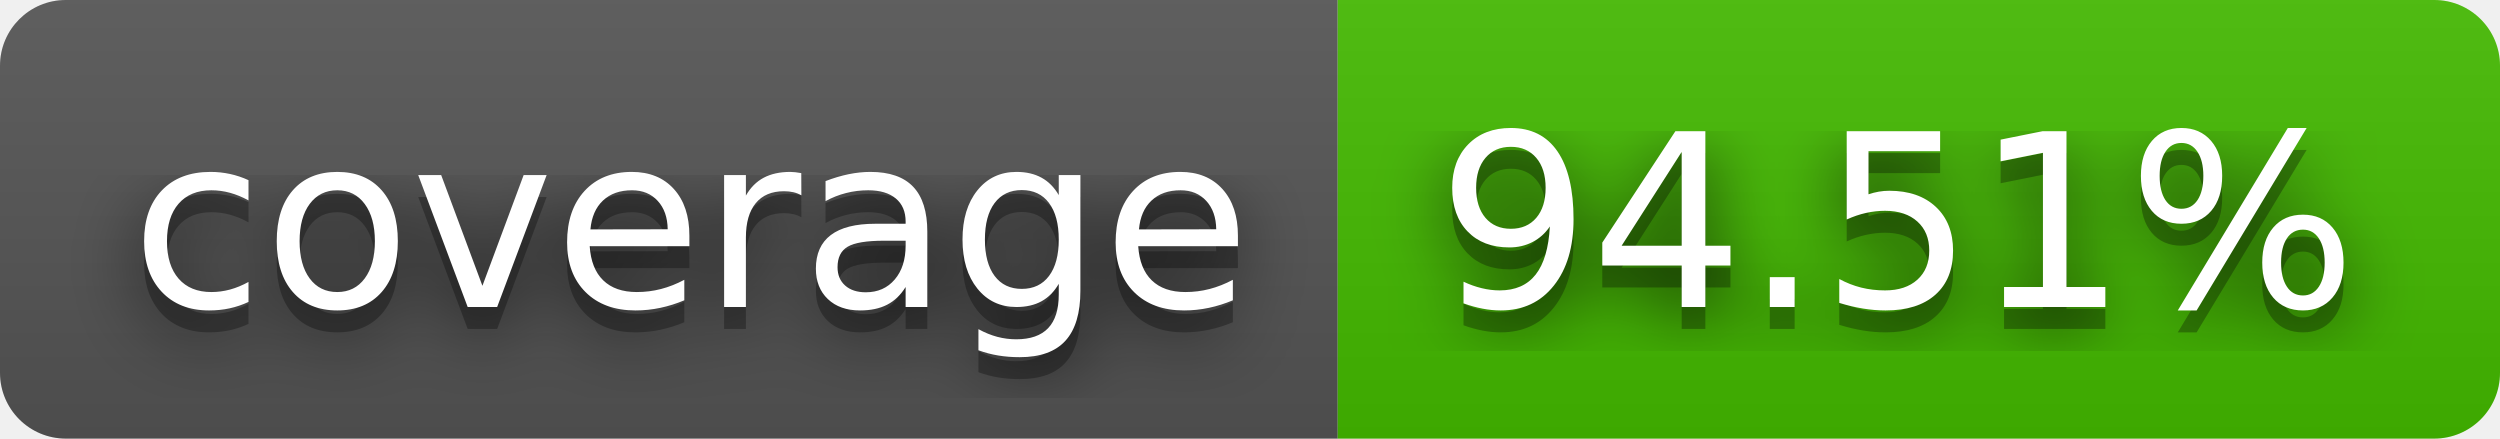
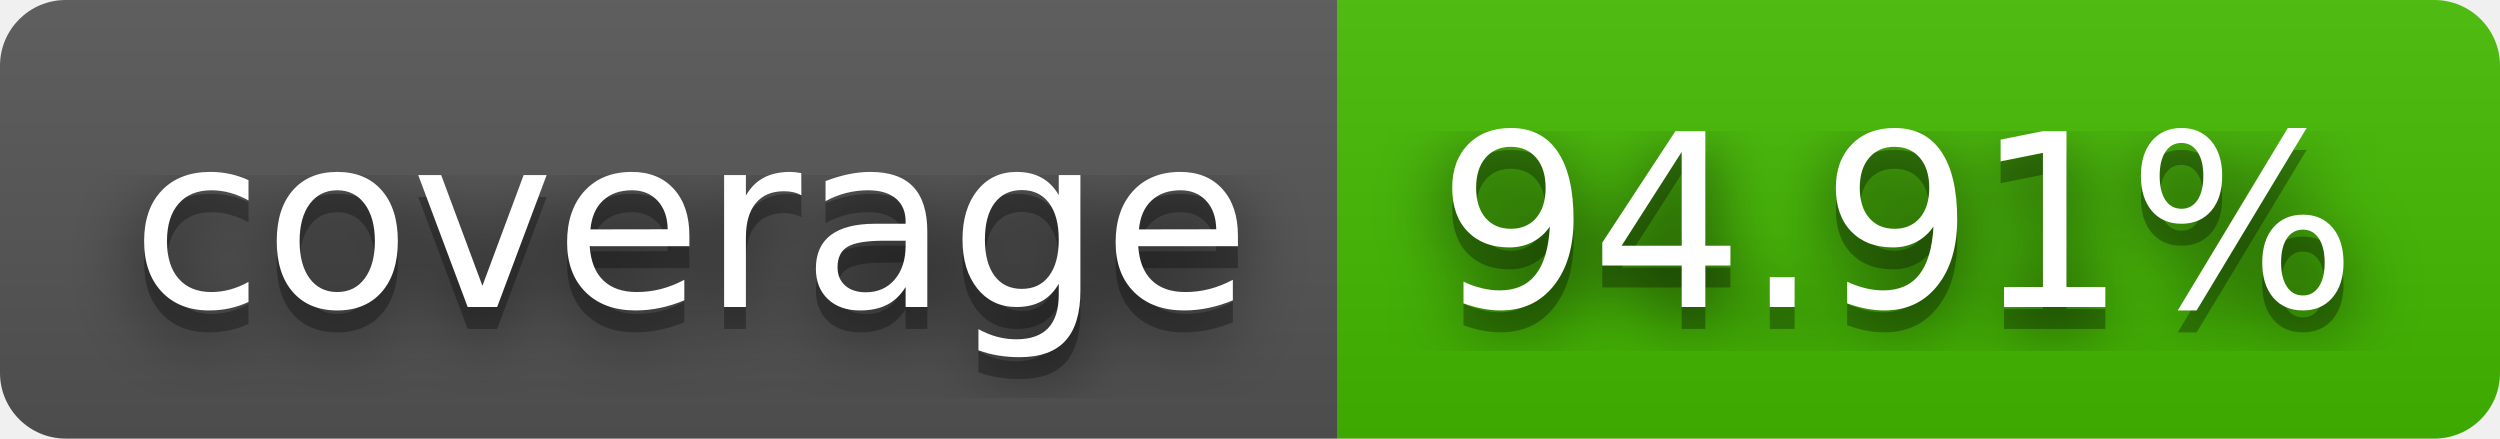
- <svg xmlns="http://www.w3.org/2000/svg" width="114" height="20" role="img" aria-label="coverage: 94.51%">
+ <svg xmlns="http://www.w3.org/2000/svg" width="114" height="20" role="img" aria-label="coverage: 94.91%">
  <filter id="blur">
    <feGaussianBlur stdDeviation="16" />
  </filter>
  <linearGradient id="s" x2="0" y2="100%">
    <stop offset="0" stop-color="#bbb" stop-opacity=".1" />
    <stop offset="1" stop-opacity=".1" />
  </linearGradient>
  <clipPath id="r">
    <rect width="114" height="20" rx="3" />
  </clipPath>
  <g clip-path="url(#r)">
    <rect width="61" height="20" fill="#555" />
    <rect x="61" width="53" height="20" fill="#4b0" />
    <rect width="114" height="20" fill="url(#s)" />
  </g>
  <g fill="#fff" text-anchor="middle" font-family="Verdana,Geneva,DejaVu Sans,sans-serif" text-rendering="geometricPrecision" font-size="110">
    <g transform="scale(.1)">
      <g aria-hidden="true" fill="#010101">
        <text x="315" y="150" fill-opacity=".8" filter="url(#blur)" textLength="510">coverage</text>
        <text x="315" y="150" fill-opacity=".3" textLength="510">coverage</text>
      </g>
      <text x="315" y="140" textLength="510">coverage</text>
    </g>
    <g transform="scale(.1)">
      <g aria-hidden="true" fill="#010101">
-         <text x="865" y="150" fill-opacity=".8" filter="url(#blur)" textLength="430">94.51%</text>
-         <text x="865" y="150" fill-opacity=".3" textLength="430">94.51%</text>
+         <text x="865" y="150" fill-opacity=".8" filter="url(#blur)" textLength="430">94.91%</text>
+         <text x="865" y="150" fill-opacity=".3" textLength="430">94.91%</text>
      </g>
-       <text x="865" y="140" textLength="430">94.51%</text>
+       <text x="865" y="140" textLength="430">94.91%</text>
    </g>
  </g>
</svg>
